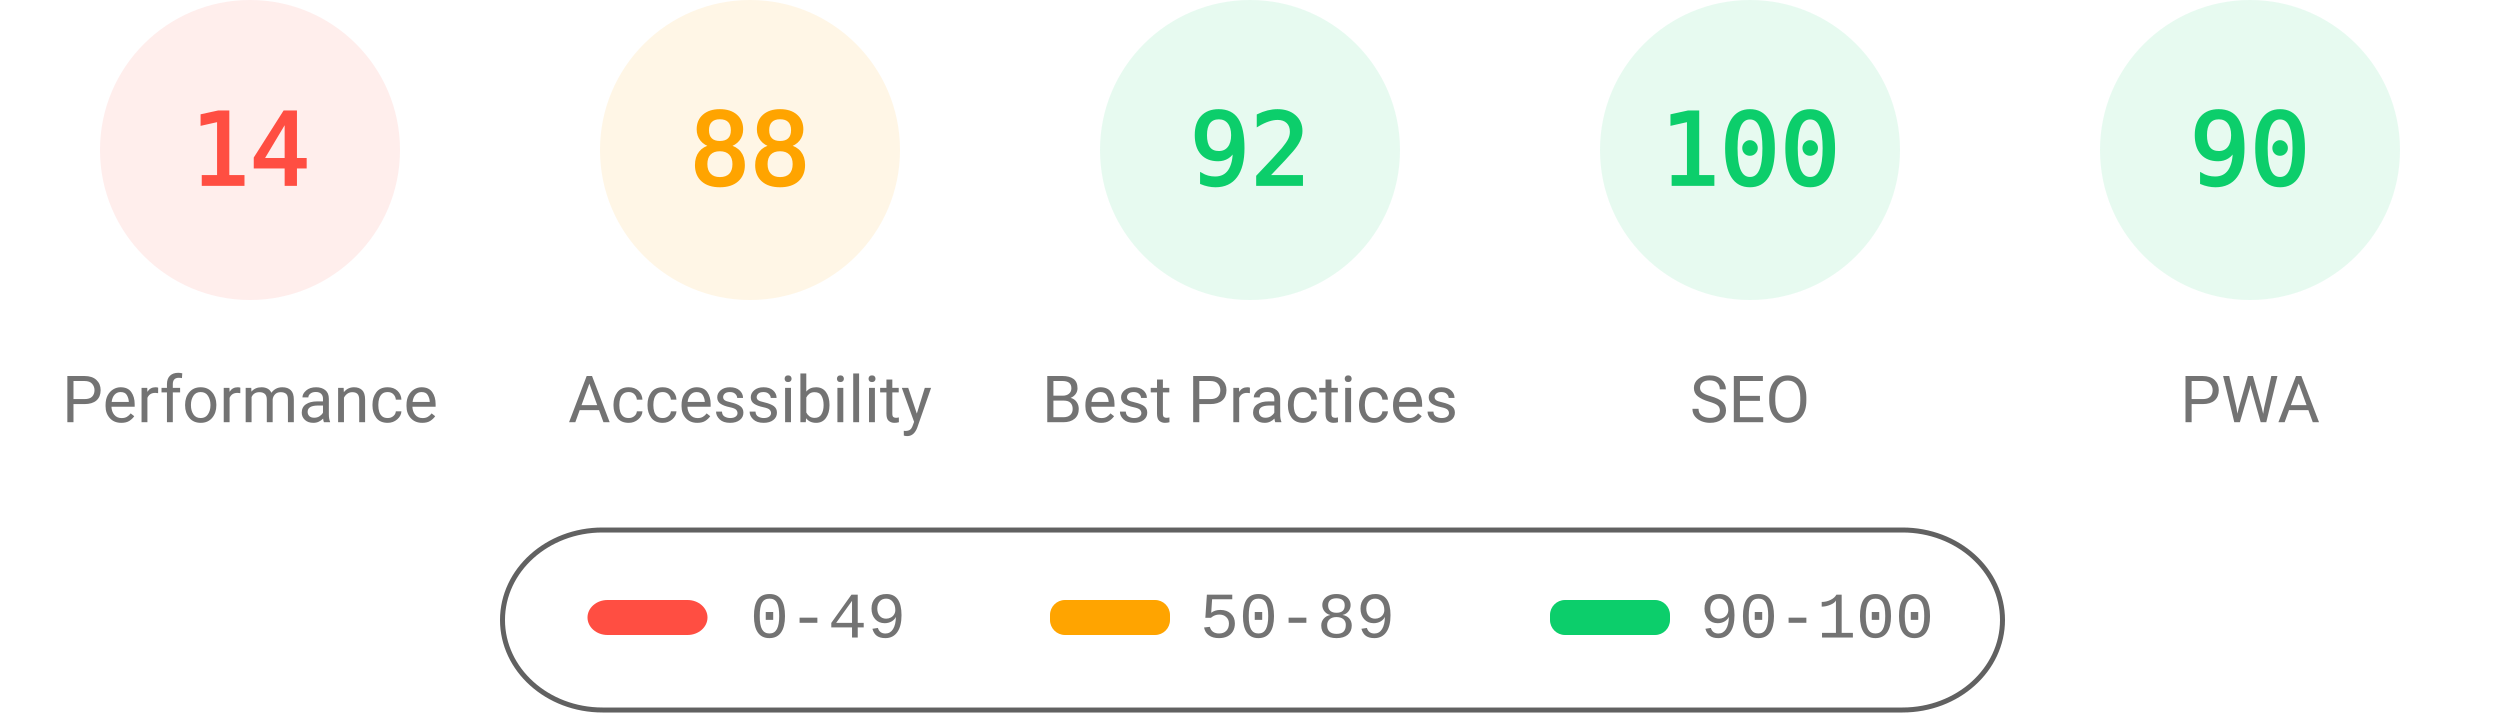
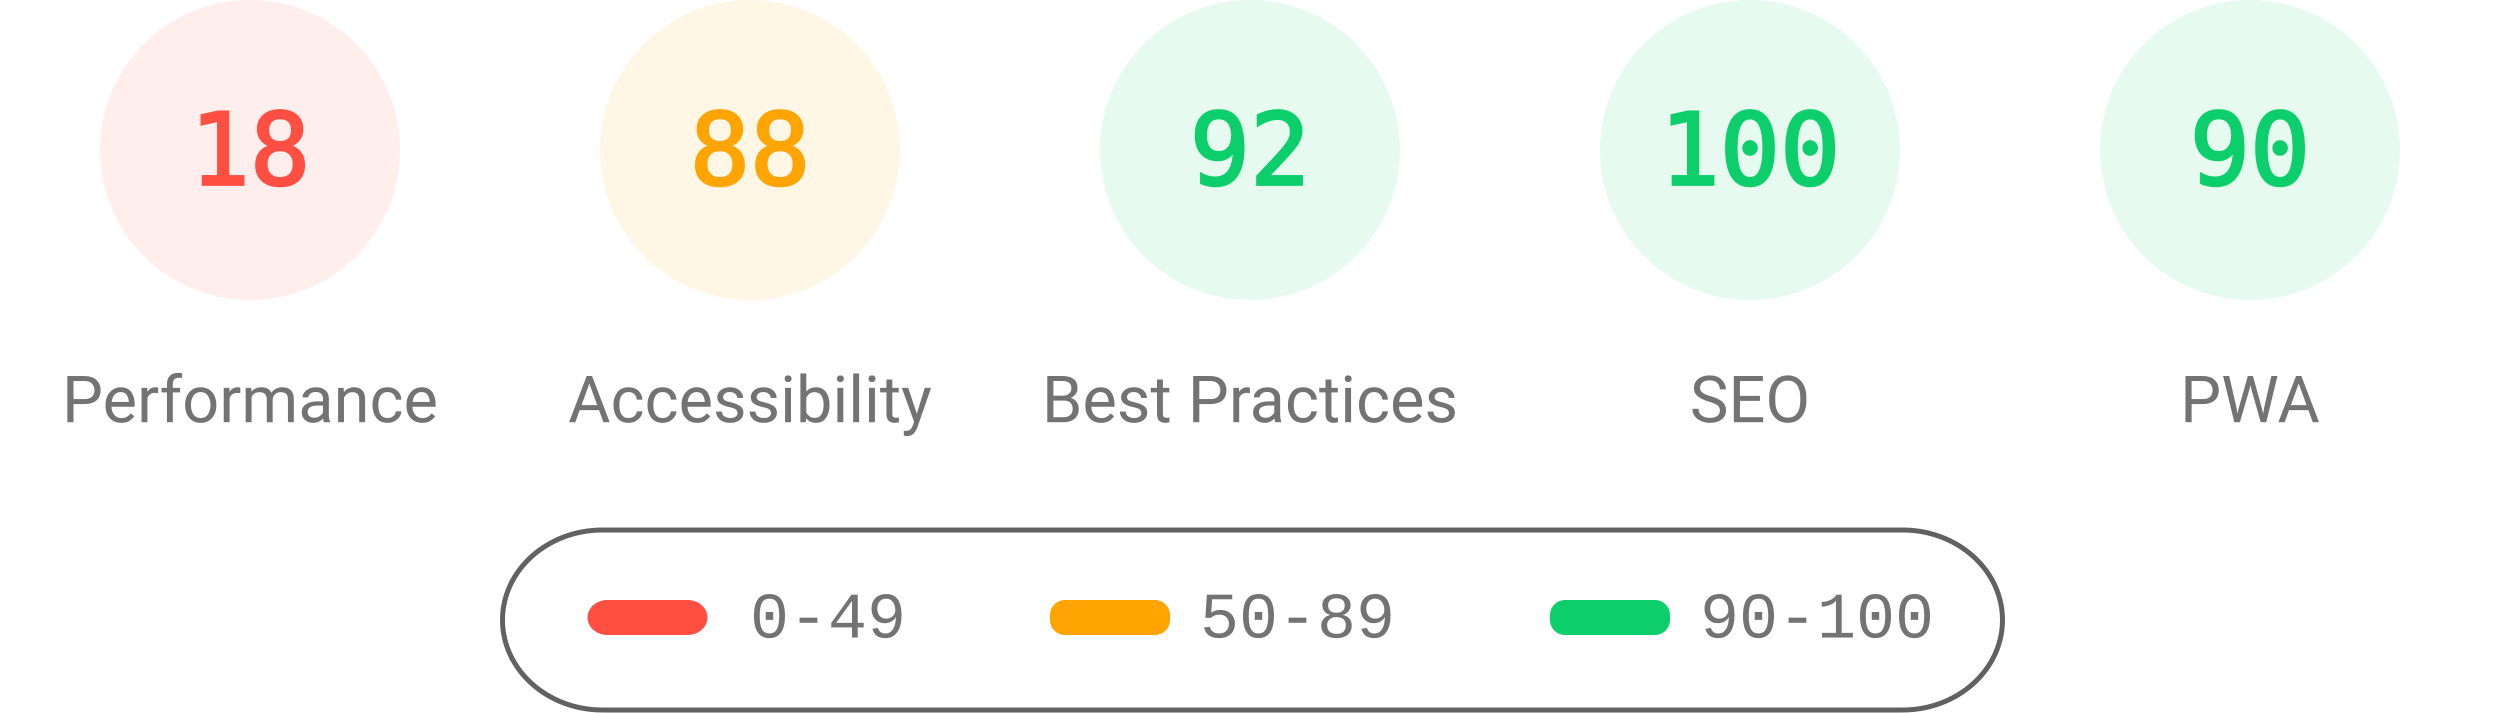
<svg xmlns="http://www.w3.org/2000/svg" fill="none" width="1000" height="285">
  <style>.gauge-base{opacity:.1}.gauge-arc{fill:none;animation-delay:250ms;stroke-linecap:round;transform:rotate(-90deg);transform-origin:100px 60px;animation:load-gauge 1s ease forwards}.guage-text{font-size:40px;font-family:monospace;text-align:center}.guage-red{color:#ff4e42;fill:#ff4e42;stroke:#ff4e42}.guage-orange{color:#ffa400;fill:#ffa400;stroke:#ffa400}.guage-green{color:#0cce6b;fill:#0cce6b;stroke:#0cce6b}.guage-undefined{color:#5c5c5c;fill:#5c5c5c;stroke:#5c5c5c}.guage-title{color:#737373;fill:#737373;stroke:none;font-size:26px;line-height:26px;font-family:Roboto,Halvetica,Arial,sans-serif}@keyframes load-gauge{from{stroke-dasharray:0 352.858}}</style>
  <svg class="guage-div guage-perf guage-red" viewBox="0 0 200 200" width="200" height="200">
    <circle class="gauge-base" r="56" cx="100" cy="60" stroke-width="8" />
-     <circle class="gauge-arc guage-arc-1" r="56" cx="100" cy="60" stroke-width="8" style="stroke-dasharray:49.26,351.858" />
-     <text class="guage-text" x="100" y="60" alignment-baseline="central" dominant-baseline="central" text-anchor="middle">14</text>
+     <circle class="gauge-arc guage-arc-1" r="56" cx="100" cy="60" stroke-width="8" style="stroke-dasharray:63.334,351.858" />
+     <text class="guage-text" x="100" y="60" alignment-baseline="central" dominant-baseline="central" text-anchor="middle">18</text>
    <text class="guage-title" x="100" y="160" alignment-baseline="central" dominant-baseline="central" text-anchor="middle">Performance</text>
  </svg>
  <svg class="guage-div guage-acc guage-orange" viewBox="0 0 200 200" width="200" height="200" x="200">
    <circle class="gauge-base" r="56" cx="100" cy="60" stroke-width="8" />
    <circle class="gauge-arc guage-arc-2" r="56" cx="100" cy="60" stroke-width="8" style="stroke-dasharray:309.635,351.858" />
    <text class="guage-text" x="100" y="60" alignment-baseline="central" dominant-baseline="central" text-anchor="middle">88</text>
    <text class="guage-title" x="100" y="160" alignment-baseline="central" dominant-baseline="central" text-anchor="middle">Accessibility</text>
  </svg>
  <svg class="guage-div guage-best guage-green" viewBox="0 0 200 200" width="200" height="200" x="400">
    <circle class="gauge-base" r="56" cx="100" cy="60" stroke-width="8" />
    <circle class="gauge-arc guage-arc-3" r="56" cx="100" cy="60" stroke-width="8" style="stroke-dasharray:323.709,351.858" />
    <text class="guage-text" x="100" y="60" alignment-baseline="central" dominant-baseline="central" text-anchor="middle">92</text>
    <text class="guage-title" x="100" y="160" alignment-baseline="central" dominant-baseline="central" text-anchor="middle">Best Practices</text>
  </svg>
  <svg class="guage-div guage-seo guage-green" viewBox="0 0 200 200" width="200" height="200" x="600">
    <circle class="gauge-base" r="56" cx="100" cy="60" stroke-width="8" />
    <circle class="gauge-arc guage-arc-4" r="56" cx="100" cy="60" stroke-width="8" style="stroke-dasharray:351.858,351.858" />
    <text class="guage-text" x="100" y="60" alignment-baseline="central" dominant-baseline="central" text-anchor="middle">100</text>
    <text class="guage-title" x="100" y="160" alignment-baseline="central" dominant-baseline="central" text-anchor="middle">SEO</text>
  </svg>
  <svg class="guage-div guage-pwa guage-green" viewBox="0 0 200 200" width="200" height="200" x="800">
    <circle class="gauge-base" r="56" cx="100" cy="60" stroke-width="8" />
    <circle class="gauge-arc guage-arc-4" r="56" cx="100" cy="60" stroke-width="8" style="stroke-dasharray:316.672,351.858" />
    <text class="guage-text" x="100" y="60" alignment-baseline="central" dominant-baseline="central" text-anchor="middle">90</text>
    <text class="guage-title" x="100" y="160" alignment-baseline="central" dominant-baseline="central" text-anchor="middle">PWA</text>
  </svg>
  <svg width="604" height="76" x="200" y="210">
    <path fill="none" id="canvas_background" d="M-1-1h604v80H-1z" />
    <rect fill-opacity="0" stroke="#616161" stroke-width="2" rx="40" id="svg_2" height="72" width="600" y="2" x="1" fill="#000" />
    <rect stroke="#000" rx="8" id="svg_3" height="14" width="48" y="30" x="35" stroke-opacity="null" stroke-width="0" fill="#ff4e42" />
    <rect stroke="#000" rx="6" id="svg_4" height="14" width="48" y="30" x="220" stroke-opacity="null" stroke-width="0" fill="#ffa400" />
    <rect stroke="#000" rx="6" id="svg_5" height="14" width="48" y="30" x="420" stroke-opacity="null" stroke-width="0" fill="#0cce6b" />
    <text xml:space="preserve" text-anchor="start" font-family="'Courier New', Courier, monospace" font-size="26" id="svg_6" y="45" x="100" stroke-opacity="null" stroke-width="0" stroke="#000" fill="#737373">0-49</text>
    <text xml:space="preserve" text-anchor="start" font-family="'Courier New', Courier, monospace" font-size="26" id="svg_7" y="45" x="280" stroke-opacity="null" stroke-width="0" stroke="#000" fill="#737373">50-89</text>
    <text xml:space="preserve" text-anchor="start" font-family="'Courier New', Courier, monospace" font-size="26" id="svg_8" y="45" x="480" stroke-opacity="null" stroke-width="0" stroke="#000" fill="#737373">90-100</text>
  </svg>
</svg>
